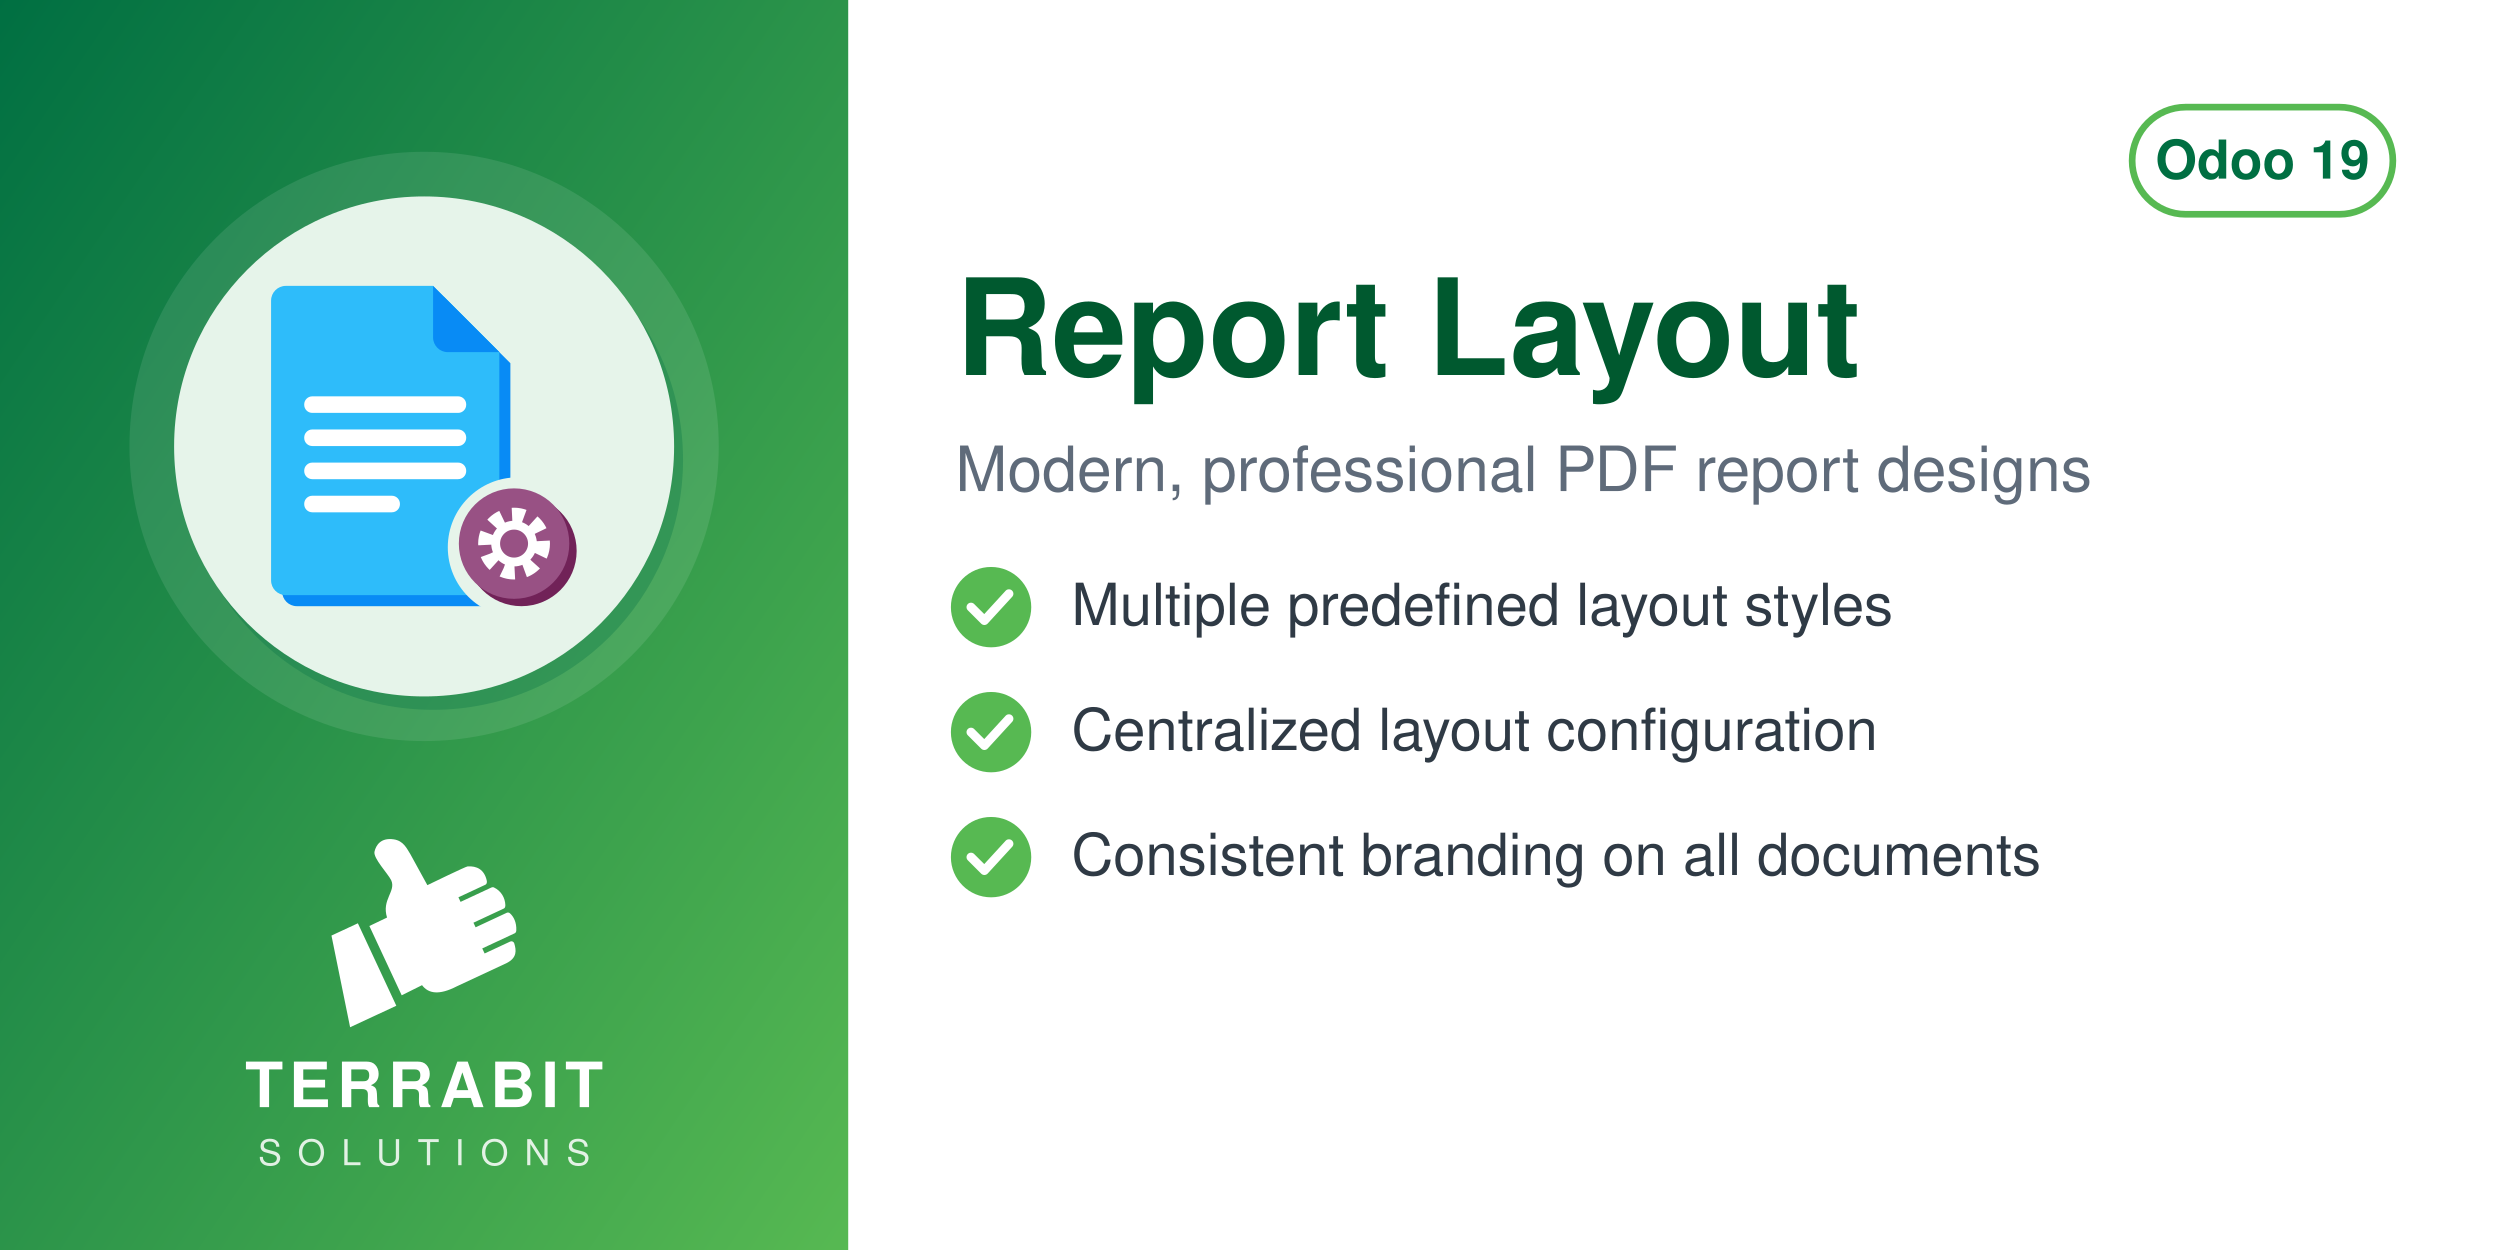
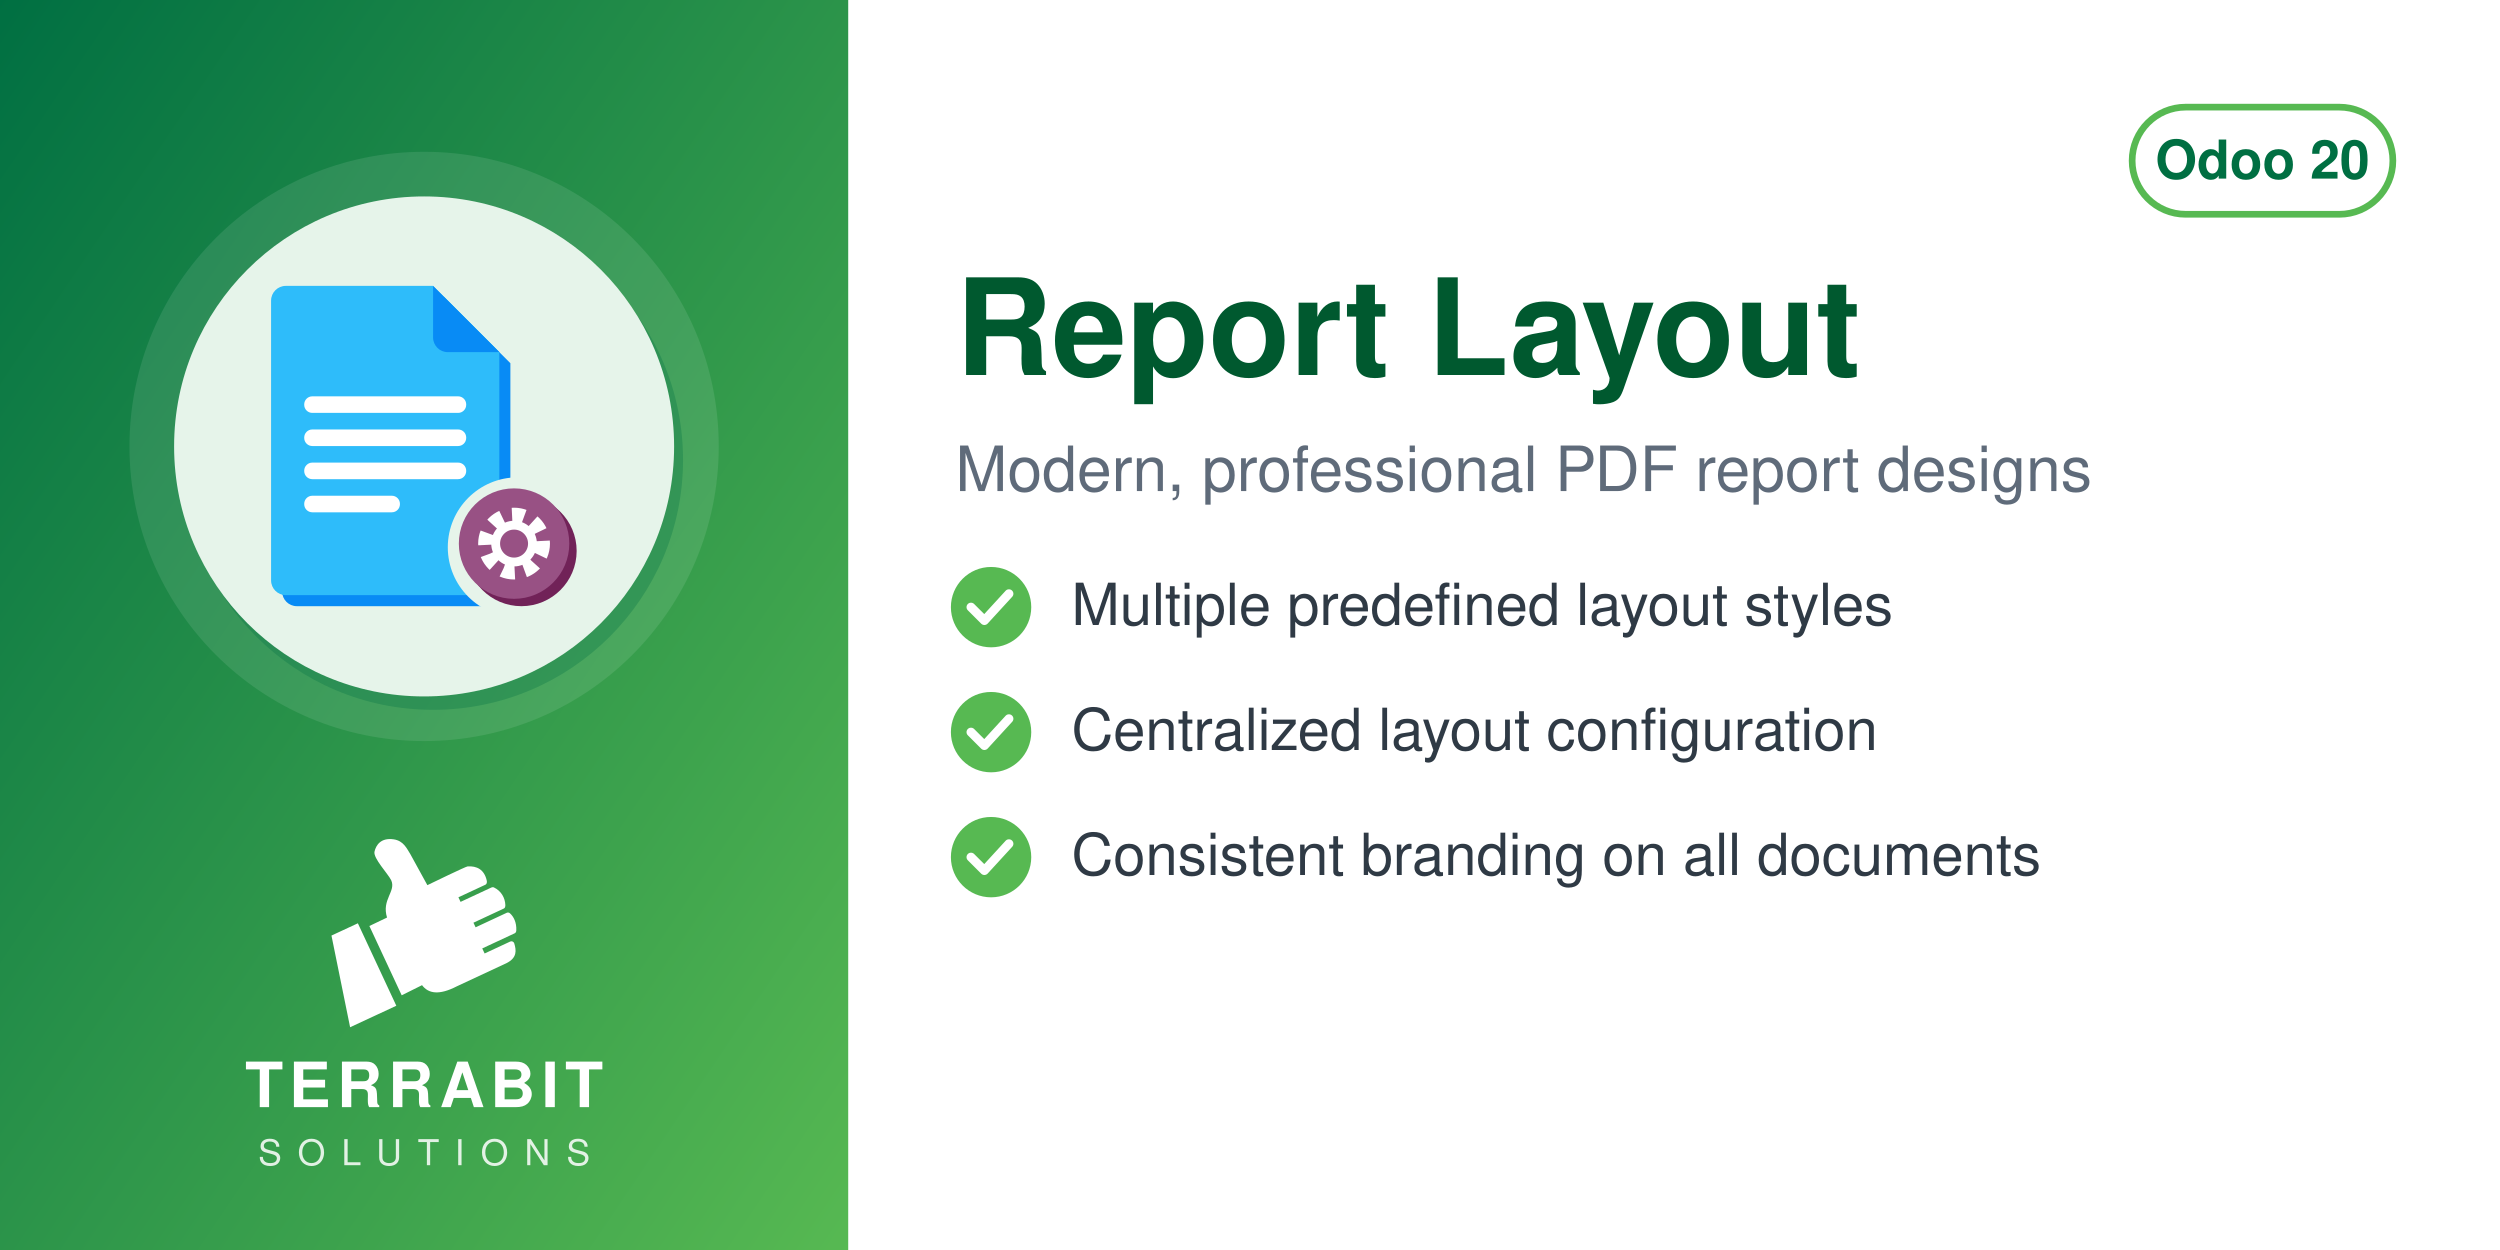
<svg xmlns="http://www.w3.org/2000/svg" width="560" height="280" viewBox="0 0 560 280">
  <defs>
    <linearGradient id="g" x1="0" y1="0" x2="1" y2="1">
      <stop offset="0" stop-color="#006F42" />
      <stop offset="1" stop-color="#57B952" />
    </linearGradient>
  </defs>
  <rect width="560" height="280" fill="#FFFFFF" />
  <rect width="190" height="280" fill="url(#g)" />
  <circle cx="95.0" cy="100" r="66" fill="white" opacity="0.10" />
  <circle cx="97.0" cy="103" r="56" fill="#006F42" opacity="0.30" />
  <circle cx="95.0" cy="100" r="56" fill="#E6F4EA" />
  <svg x="54.0" y="59.0" width="82" height="82" viewBox="0 0 100 100" preserveAspectRatio="xMidYMid meet">
    <g transform="translate(-1.86,0.11) scale(1.0057)">
      <defs>
        <mask id="mi-cut" maskUnits="userSpaceOnUse" x="-20" y="-20" width="140" height="140">
          <rect x="-20" y="-20" width="140" height="140" fill="#fff" />
          <circle cx="77" cy="77" r="19" fill="#000" />
        </mask>
      </defs>
      <g mask="url(#mi-cut)">
        <g transform="translate(3,3)" fill="#088BF5">
          <path d="M14,6 h40 l18,18 v62 a4,4 0 0 1 -4,4 h-54 a4,4 0 0 1 -4,-4 v-76 a4,4 0 0 1 4,-4z" />
        </g>
        <g fill="#2EBCFA">
          <path d="M14,6 h40 l18,18 v62 a4,4 0 0 1 -4,4 h-54 a4,4 0 0 1 -4,-4 v-76 a4,4 0 0 1 4,-4z" />
        </g>
        <path d="M54,6 v14 a4,4 0 0 0 4,4 h14z" fill="#088BF5" />
        <rect x="19" y="36" width="44" height="4.5" rx="2.2" fill="#FFFFFF" />
        <rect x="19" y="45" width="44" height="4.5" rx="2.2" fill="#FFFFFF" />
        <rect x="19" y="54" width="44" height="4.5" rx="2.2" fill="#FFFFFF" />
        <rect x="19" y="63" width="26" height="4.5" rx="2.2" fill="#FFFFFF" />
      </g>
      <circle cx="78" cy="78" r="15" fill="#712258" />
      <circle cx="76" cy="76" r="15" fill="#985184" />
      <circle cx="76" cy="76" r="7.5" fill="none" stroke="#FFFFFF" stroke-width="4.5" stroke-dasharray="3.2 2.6" />
      <circle cx="76" cy="76" r="5" fill="none" stroke="#FFFFFF" stroke-width="2.4" />
    </g>
  </svg>
  <svg x="72.0" y="186" width="46" height="46" viewBox="4045 2535 3400 3400" preserveAspectRatio="xMidYMid meet">
    <path fill="#FFFFFF" d="M4648.32 4073.59l636.59 1365.17 -765.09 355.96 -308.63 -1517.87 437.13 -203.26zm725.61 1192.32l336.75 -167.88c105.65,140.85 282.69,170.72 576.82,18.8l819.92 -382.33c181.4,-90.13 164.26,-214.57 130.07,-328.43 -4.28,-14.25 -13.68,-24.81 -27.34,-30.7 -13.67,-5.89 -27.61,-5.11 -41.09,1.18l-422.32 196.93 -39.04 -83.72 538.07 -250.91c16.64,-7.76 24.7,-27.69 25.58,-46.04 6.48,-134.33 -44.36,-230.89 -105.84,-285.23 -15.2,-13.44 -35.71,-15.59 -54.12,-7l-513.92 239.64 -35.6 -76.34 506.31 -236.1c17.69,-8.25 22.52,-36.93 21.83,-56.45 -4.1,-117.31 -67.62,-232.74 -187.72,-290.66 -13.94,-6.72 -28.64,-6.36 -42.69,0.19l-511.21 238.38 -35.37 -75.86 448.98 -209.36c20.44,-9.53 25.81,-42.28 21.02,-64.32 -41.02,-189.07 -167.92,-247.8 -318.14,-237.87 -29.39,1.94 -589.86,273.16 -665.95,310.54l-281.84 -513.57c-59.06,-93.13 -112.7,-221.7 -276.47,-245.13 -211.24,-30.22 -291.56,94.38 -316.89,203.13 -25.32,108.75 223.84,365.99 276.05,473.69 85.52,184.27 -161.86,318.11 -68.41,617.99l-292.54 139.94 535.09 1147.51z" />
  </svg>
  <text x="95.0" y="248" text-anchor="middle" font-family="Helvetica,Arial,sans-serif" font-size="14" font-weight="800" letter-spacing="1.4" fill="white">TERRABIT</text>
  <text x="95.0" y="261" text-anchor="middle" font-family="Helvetica,Arial,sans-serif" font-size="8" font-weight="500" letter-spacing="3.6" fill="white" opacity="0.85">SOLUTIONS</text>
  <g>
    <rect x="477.6" y="24" width="58.4" height="24" rx="12" fill="none" stroke="#57B952" stroke-width="1.5" />
-     <text x="506.8" y="40" text-anchor="middle" font-family="Helvetica,Arial,sans-serif" font-size="12" font-weight="700" fill="#006F42">Odoo 19</text>
+     <text x="506.8" y="40" text-anchor="middle" font-family="Helvetica,Arial,sans-serif" font-size="12" font-weight="700" fill="#006F42">Odoo 20</text>
  </g>
  <text x="214" y="84" font-family="Helvetica,Arial,sans-serif" font-size="30" font-weight="700" fill="#00592F">Report Layout</text>
  <text x="214" y="110" font-family="Helvetica,Arial,sans-serif" font-size="14" fill="#5F6B7A">Modern, professional PDF report designs</text>
  <circle cx="222" cy="136" r="9" fill="#57B952" />
  <path d="M217.5 136 l3 3 l5.5 -6" fill="none" stroke="white" stroke-width="2" stroke-linecap="round" stroke-linejoin="round" />
  <text x="240" y="140" font-family="Helvetica,Arial,sans-serif" font-size="13" fill="#2F3A45">Multiple predefined layout styles</text>
  <circle cx="222" cy="164" r="9" fill="#57B952" />
  <path d="M217.5 164 l3 3 l5.5 -6" fill="none" stroke="white" stroke-width="2" stroke-linecap="round" stroke-linejoin="round" />
  <text x="240" y="168" font-family="Helvetica,Arial,sans-serif" font-size="13" fill="#2F3A45">Centralized layout configuration</text>
  <circle cx="222" cy="192" r="9" fill="#57B952" />
  <path d="M217.5 192 l3 3 l5.5 -6" fill="none" stroke="white" stroke-width="2" stroke-linecap="round" stroke-linejoin="round" />
  <text x="240" y="196" font-family="Helvetica,Arial,sans-serif" font-size="13" fill="#2F3A45">Consistent branding on all documents</text>
</svg>
